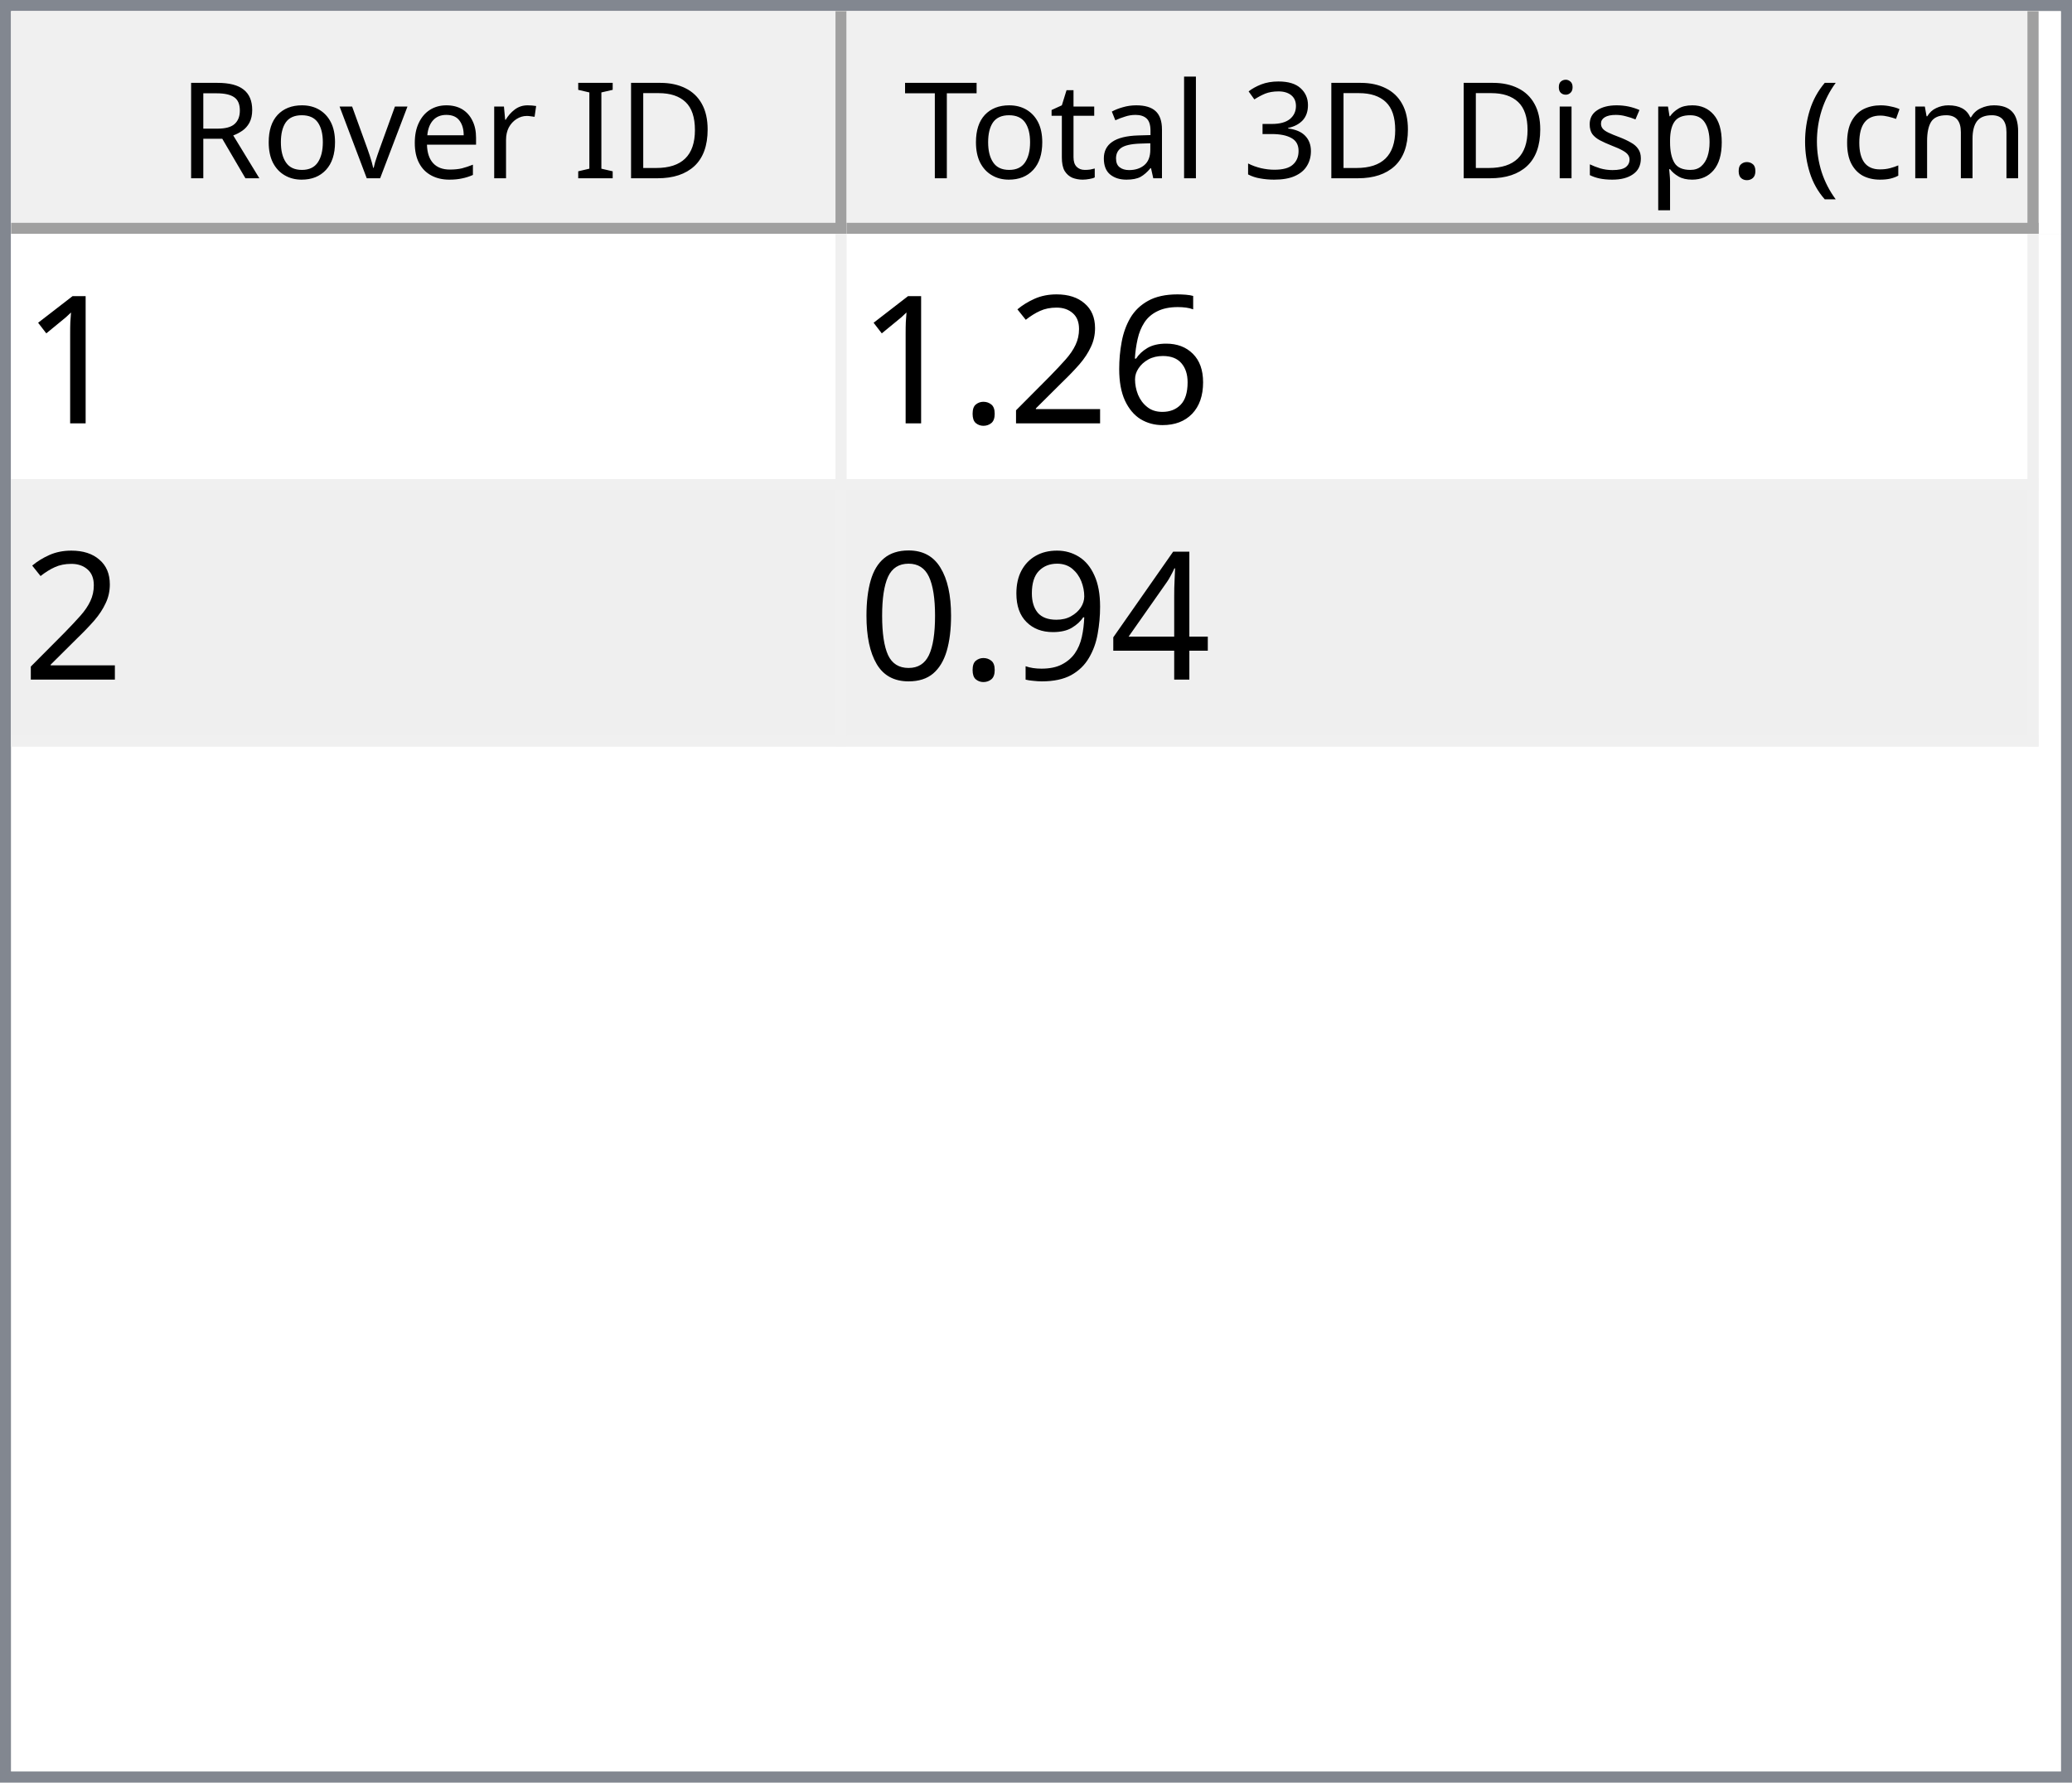
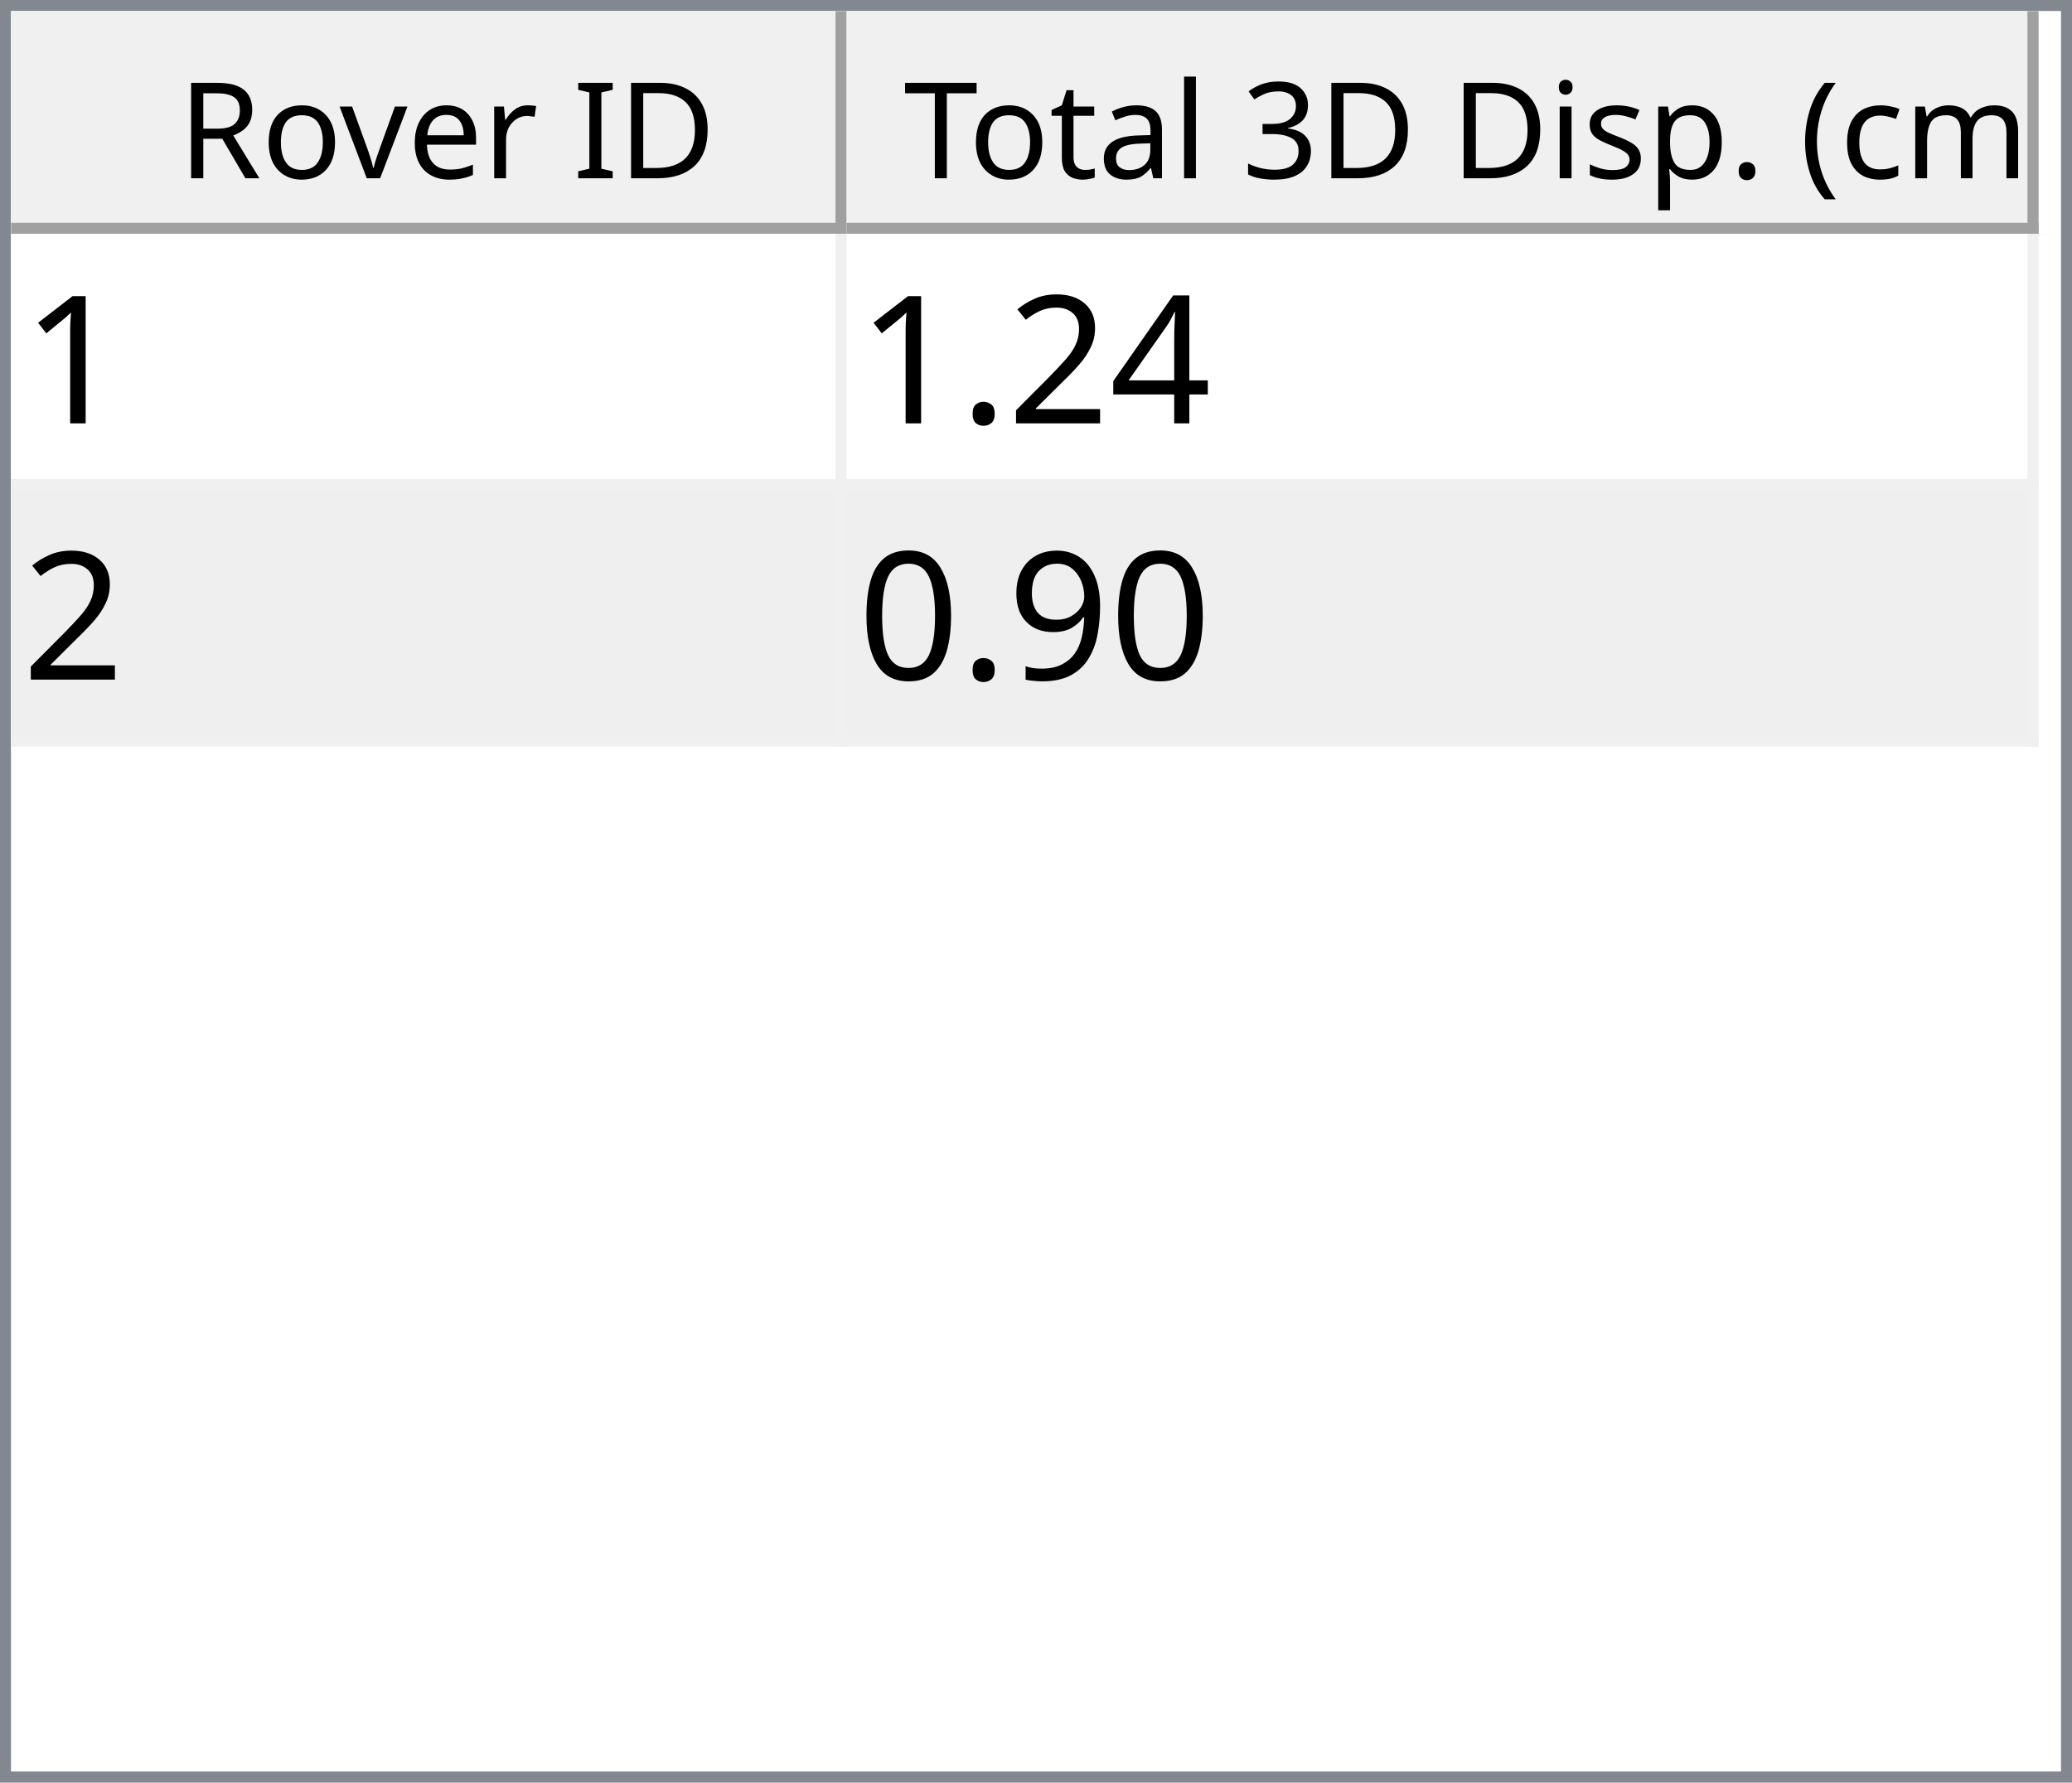
<svg xmlns="http://www.w3.org/2000/svg" style="fill-opacity:1; color-rendering:auto; color-interpolation:auto; text-rendering:auto; stroke:black; stroke-linecap:square; stroke-miterlimit:10; shape-rendering:auto; stroke-opacity:1; fill:black; stroke-dasharray:none; font-weight:normal; stroke-width:1; font-family:'Dialog'; font-style:normal; stroke-linejoin:miter; font-size:12px; stroke-dashoffset:0; image-rendering:auto;" width="186" height="160">
  <defs id="genericDefs" />
  <g>
    <defs id="defs1">
      <clipPath clipPathUnits="userSpaceOnUse" id="clipPath1">
        <path d="M0 0 L186 0 L186 160 L0 160 L0 0 Z" />
      </clipPath>
      <clipPath clipPathUnits="userSpaceOnUse" id="clipPath2">
        <path d="M0 0 L0 160 L186 160 L186 0 Z" />
      </clipPath>
      <clipPath clipPathUnits="userSpaceOnUse" id="clipPath3">
        <path d="M0 0 L0 20 L184 20 L184 0 Z" />
      </clipPath>
      <clipPath clipPathUnits="userSpaceOnUse" id="clipPath4">
        <path d="M0 0 L0 20 L75 20 L75 0 Z" />
      </clipPath>
      <clipPath clipPathUnits="userSpaceOnUse" id="clipPath5">
        <path d="M1 1 L1 19 L74 19 L74 1 Z" />
      </clipPath>
      <clipPath clipPathUnits="userSpaceOnUse" id="clipPath6">
        <path d="M0 0 L0 18 L73 18 L73 0 Z" />
      </clipPath>
      <clipPath clipPathUnits="userSpaceOnUse" id="clipPath7">
        <path d="M-0.5 -0.5 L-0.5 19.5 L74.5 19.5 L74.5 -0.5 Z" />
      </clipPath>
      <clipPath clipPathUnits="userSpaceOnUse" id="clipPath8">
        <path d="M0 0 L0 20 L107 20 L107 0 Z" />
      </clipPath>
      <clipPath clipPathUnits="userSpaceOnUse" id="clipPath9">
        <path d="M1 1 L1 19 L106 19 L106 1 Z" />
      </clipPath>
      <clipPath clipPathUnits="userSpaceOnUse" id="clipPath10">
        <path d="M0 0 L0 18 L105 18 L105 0 Z" />
      </clipPath>
      <clipPath clipPathUnits="userSpaceOnUse" id="clipPath11">
        <path d="M-0.5 -0.5 L-0.5 19.5 L106.5 19.5 L106.5 -0.5 Z" />
      </clipPath>
      <clipPath clipPathUnits="userSpaceOnUse" id="clipPath12">
        <path d="M0 0 L0 138 L184 138 L184 0 Z" />
      </clipPath>
      <clipPath clipPathUnits="userSpaceOnUse" id="clipPath13">
        <path d="M0 0 L0 46 L182 46 L182 0 Z" />
      </clipPath>
      <clipPath clipPathUnits="userSpaceOnUse" id="clipPath14">
        <path d="M-0.5 -0.5 L-0.5 45.5 L181.5 45.5 L181.5 -0.5 Z" />
      </clipPath>
      <clipPath clipPathUnits="userSpaceOnUse" id="clipPath15">
        <path d="M0 0 L0 22 L74 22 L74 0 Z" />
      </clipPath>
      <clipPath clipPathUnits="userSpaceOnUse" id="clipPath16">
        <path d="M0 0 L0 22 L106 22 L106 0 Z" />
      </clipPath>
      <font horiz-adv-x="64.551" id="font1">
        <font-face ascent="107.91" descent="25.098" units-per-em="100" style="font-style:normal; font-family:Segoe UI; font-weight:normal;" />
        <missing-glyph horiz-adv-x="64.551" d="M8.109 0 L8.109 68.266 L56.453 68.266 L56.453 0 L8.109 0 ZM15.328 7.234 L49.219 7.234 L49.219 61.031 L15.328 61.031 L15.328 7.234 Z" />
        <glyph unicode="D" horiz-adv-x="70.117" d="M9.188 0 L9.188 70.016 L28.516 70.016 Q65.531 70.016 65.531 35.891 Q65.531 19.672 55.25 9.836 Q44.969 0 27.734 0 L9.188 0 ZM17.391 62.594 L17.391 7.422 L27.828 7.422 Q41.609 7.422 49.273 14.797 Q56.938 22.172 56.938 35.688 Q56.938 62.594 28.328 62.594 L17.391 62.594 Z" />
        <glyph unicode="I" horiz-adv-x="26.611" d="M17.391 0 L9.188 0 L9.188 70.016 L17.391 70.016 L17.391 0 Z" />
        <glyph unicode=" " horiz-adv-x="27.393" d="" />
        <glyph unicode="r" horiz-adv-x="34.766" d="M34.188 41.891 Q32.078 43.5 28.125 43.5 Q23 43.5 19.555 38.672 Q16.109 33.844 16.109 25.484 L16.109 0 L8.109 0 L8.109 50 L16.109 50 L16.109 39.703 L16.312 39.703 Q18.016 44.969 21.531 47.922 Q25.047 50.875 29.391 50.875 Q32.516 50.875 34.188 50.203 L34.188 41.891 Z" />
        <glyph unicode="e" horiz-adv-x="52.295" d="M48.297 23 L12.984 23 Q13.188 14.656 17.484 10.109 Q21.781 5.562 29.297 5.562 Q37.75 5.562 44.828 11.141 L44.828 3.609 Q38.234 -1.172 27.391 -1.172 Q16.797 -1.172 10.742 5.641 Q4.688 12.453 4.688 24.812 Q4.688 36.469 11.305 43.82 Q17.922 51.172 27.734 51.172 Q37.547 51.172 42.922 44.828 Q48.297 38.484 48.297 27.203 L48.297 23 ZM40.094 29.781 Q40.047 36.719 36.75 40.578 Q33.453 44.438 27.594 44.438 Q21.922 44.438 17.969 40.383 Q14.016 36.328 13.094 29.781 L40.094 29.781 Z" />
        <glyph unicode="v" horiz-adv-x="47.9" d="M47.406 50 L27.484 0 L19.625 0 L0.688 50 L9.469 50 L22.172 13.672 Q23.578 9.672 23.922 6.688 L24.125 6.688 Q24.609 10.453 25.688 13.484 L38.969 50 L47.406 50 Z" />
        <glyph unicode="o" horiz-adv-x="58.594" d="M29 -1.172 Q17.922 -1.172 11.305 5.836 Q4.688 12.844 4.688 24.422 Q4.688 37.016 11.57 44.094 Q18.453 51.172 30.172 51.172 Q41.359 51.172 47.633 44.289 Q53.906 37.406 53.906 25.203 Q53.906 13.234 47.141 6.031 Q40.375 -1.172 29 -1.172 ZM29.594 44.438 Q21.875 44.438 17.383 39.188 Q12.891 33.938 12.891 24.703 Q12.891 15.828 17.43 10.695 Q21.969 5.562 29.594 5.562 Q37.359 5.562 41.531 10.594 Q45.703 15.625 45.703 24.906 Q45.703 34.281 41.531 39.359 Q37.359 44.438 29.594 44.438 Z" />
        <glyph unicode="R" horiz-adv-x="59.814" d="M59.375 0 L49.609 0 L37.891 19.625 Q36.281 22.359 34.766 24.289 Q33.25 26.219 31.664 27.438 Q30.078 28.656 28.25 29.219 Q26.422 29.781 24.125 29.781 L17.391 29.781 L17.391 0 L9.188 0 L9.188 70.016 L30.078 70.016 Q34.672 70.016 38.555 68.867 Q42.438 67.719 45.289 65.375 Q48.141 63.031 49.758 59.547 Q51.375 56.062 51.375 51.375 Q51.375 47.703 50.273 44.656 Q49.172 41.609 47.148 39.211 Q45.125 36.812 42.266 35.133 Q39.406 33.453 35.844 32.516 L35.844 32.328 Q37.594 31.547 38.891 30.547 Q40.188 29.547 41.359 28.18 Q42.531 26.812 43.68 25.078 Q44.828 23.344 46.234 21.047 L59.375 0 ZM17.391 62.594 L17.391 37.203 L28.516 37.203 Q31.594 37.203 34.203 38.133 Q36.812 39.062 38.719 40.797 Q40.625 42.531 41.703 45.047 Q42.781 47.562 42.781 50.688 Q42.781 56.297 39.141 59.445 Q35.5 62.594 28.609 62.594 L17.391 62.594 Z" />
        <glyph unicode=")" horiz-adv-x="30.176" d="M8.297 -15.922 L1.172 -15.922 Q16.406 2.344 16.406 26.812 Q16.406 51.469 1.078 70.016 L8.297 70.016 Q23.531 52.156 23.531 26.703 Q23.531 1.375 8.297 -15.922 Z" />
        <glyph unicode="m" horiz-adv-x="86.133" d="M79.109 0 L71.094 0 L71.094 28.719 Q71.094 37.016 68.531 40.727 Q65.969 44.438 59.906 44.438 Q54.781 44.438 51.195 39.75 Q47.609 35.062 47.609 28.516 L47.609 0 L39.594 0 L39.594 29.688 Q39.594 44.438 28.219 44.438 Q22.953 44.438 19.531 40.016 Q16.109 35.594 16.109 28.516 L16.109 0 L8.109 0 L8.109 50 L16.109 50 L16.109 42.094 L16.312 42.094 Q21.625 51.172 31.844 51.172 Q36.969 51.172 40.773 48.312 Q44.578 45.453 46 40.828 Q51.562 51.172 62.594 51.172 Q79.109 51.172 79.109 30.812 L79.109 0 Z" />
        <glyph unicode="c" horiz-adv-x="46.191" d="M42.188 2.297 Q36.422 -1.172 28.516 -1.172 Q17.828 -1.172 11.258 5.789 Q4.688 12.75 4.688 23.828 Q4.688 36.188 11.766 43.68 Q18.844 51.172 30.672 51.172 Q37.25 51.172 42.281 48.734 L42.281 40.531 Q36.719 44.438 30.375 44.438 Q22.703 44.438 17.797 38.945 Q12.891 33.453 12.891 24.516 Q12.891 15.719 17.508 10.641 Q22.125 5.562 29.891 5.562 Q36.422 5.562 42.188 9.906 L42.188 2.297 Z" />
        <glyph unicode="(" horiz-adv-x="30.176" d="M29.109 -15.922 L21.969 -15.922 Q6.844 1.375 6.844 26.703 Q6.844 52.156 21.969 70.016 L29.203 70.016 Q13.875 51.469 13.875 26.812 Q13.875 2.344 29.109 -15.922 Z" />
        <glyph unicode="." horiz-adv-x="21.68" d="M10.891 -1.078 Q8.641 -1.078 7.055 0.539 Q5.469 2.156 5.469 4.391 Q5.469 6.641 7.055 8.273 Q8.641 9.906 10.891 9.906 Q13.188 9.906 14.797 8.273 Q16.406 6.641 16.406 4.391 Q16.406 2.156 14.797 0.539 Q13.188 -1.078 10.891 -1.078 Z" />
        <glyph unicode="p" horiz-adv-x="58.789" d="M16.312 7.234 L16.109 7.234 L16.109 -23 L8.109 -23 L8.109 50 L16.109 50 L16.109 41.219 L16.312 41.219 Q22.219 51.172 33.594 51.172 Q43.266 51.172 48.688 44.461 Q54.109 37.75 54.109 26.469 Q54.109 13.922 48 6.375 Q41.891 -1.172 31.297 -1.172 Q21.578 -1.172 16.312 7.234 ZM16.109 27.391 L16.109 20.406 Q16.109 14.203 20.141 9.883 Q24.172 5.562 30.375 5.562 Q37.641 5.562 41.773 11.133 Q45.906 16.703 45.906 26.609 Q45.906 34.969 42.047 39.703 Q38.188 44.438 31.594 44.438 Q24.609 44.438 20.359 39.578 Q16.109 34.719 16.109 27.391 Z" />
        <glyph unicode="s" horiz-adv-x="42.432" d="M5.078 1.812 L5.078 10.406 Q11.625 5.562 19.484 5.562 Q30.031 5.562 30.031 12.594 Q30.031 14.594 29.125 15.992 Q28.219 17.391 26.68 18.461 Q25.141 19.531 23.07 20.383 Q21 21.234 18.609 22.172 Q15.281 23.484 12.766 24.828 Q10.25 26.172 8.57 27.859 Q6.891 29.547 6.031 31.695 Q5.172 33.844 5.172 36.719 Q5.172 40.234 6.789 42.945 Q8.406 45.656 11.086 47.484 Q13.766 49.312 17.211 50.242 Q20.656 51.172 24.312 51.172 Q30.812 51.172 35.938 48.922 L35.938 40.828 Q30.422 44.438 23.25 44.438 Q21 44.438 19.195 43.922 Q17.391 43.406 16.094 42.477 Q14.797 41.547 14.086 40.258 Q13.375 38.969 13.375 37.406 Q13.375 35.453 14.086 34.133 Q14.797 32.812 16.164 31.789 Q17.531 30.766 19.484 29.938 Q21.438 29.109 23.922 28.125 Q27.25 26.859 29.883 25.516 Q32.516 24.172 34.375 22.484 Q36.234 20.797 37.234 18.602 Q38.234 16.406 38.234 13.375 Q38.234 9.672 36.602 6.938 Q34.969 4.203 32.234 2.398 Q29.5 0.594 25.93 -0.289 Q22.359 -1.172 18.453 -1.172 Q10.75 -1.172 5.078 1.812 Z" />
        <glyph unicode="i" horiz-adv-x="24.219" d="M12.203 62.703 Q10.062 62.703 8.547 64.164 Q7.031 65.625 7.031 67.875 Q7.031 70.125 8.547 71.609 Q10.062 73.094 12.203 73.094 Q14.406 73.094 15.945 71.609 Q17.484 70.125 17.484 67.875 Q17.484 65.719 15.945 64.211 Q14.406 62.703 12.203 62.703 ZM16.109 0 L8.109 0 L8.109 50 L16.109 50 L16.109 0 Z" />
        <glyph unicode="3" horiz-adv-x="53.906" d="M46.531 19.828 Q46.531 15.094 44.75 11.211 Q42.969 7.328 39.719 4.57 Q36.469 1.812 31.93 0.297 Q27.391 -1.219 21.922 -1.219 Q11.922 -1.219 6 2.594 L6 11.188 Q13.094 5.609 22.219 5.609 Q25.875 5.609 28.828 6.539 Q31.781 7.469 33.906 9.227 Q36.031 10.984 37.18 13.477 Q38.328 15.969 38.328 19.094 Q38.328 32.812 18.797 32.812 L12.984 32.812 L12.984 39.594 L18.5 39.594 Q35.797 39.594 35.797 52.484 Q35.797 64.406 22.609 64.406 Q15.188 64.406 8.688 59.422 L8.688 67.188 Q15.375 71.188 24.609 71.188 Q29 71.188 32.57 69.969 Q36.141 68.75 38.68 66.555 Q41.219 64.359 42.609 61.281 Q44 58.203 44 54.5 Q44 40.672 30.031 36.719 L30.031 36.531 Q33.594 36.141 36.625 34.797 Q39.656 33.453 41.852 31.305 Q44.047 29.156 45.289 26.25 Q46.531 23.344 46.531 19.828 Z" />
        <glyph unicode="l" horiz-adv-x="24.219" d="M16.109 0 L8.109 0 L8.109 74.031 L16.109 74.031 L16.109 0 Z" />
        <glyph unicode="a" horiz-adv-x="50.879" d="M43.891 0 L35.891 0 L35.891 7.812 L35.688 7.812 Q30.469 -1.172 20.312 -1.172 Q12.844 -1.172 8.617 2.781 Q4.391 6.734 4.391 13.281 Q4.391 27.297 20.906 29.594 L35.891 31.688 Q35.891 44.438 25.594 44.438 Q16.547 44.438 9.281 38.281 L9.281 46.484 Q16.656 51.172 26.266 51.172 Q43.891 51.172 43.891 32.516 L43.891 0 ZM35.891 25.297 L23.828 23.641 Q18.266 22.859 15.43 20.875 Q12.594 18.891 12.594 13.875 Q12.594 10.203 15.211 7.883 Q17.828 5.562 22.172 5.562 Q28.125 5.562 32.008 9.742 Q35.891 13.922 35.891 20.312 L35.891 25.297 Z" />
        <glyph unicode="t" horiz-adv-x="33.887" d="M31.297 0.484 Q28.469 -1.078 23.828 -1.078 Q10.688 -1.078 10.688 13.578 L10.688 43.172 L2.094 43.172 L2.094 50 L10.688 50 L10.688 62.203 L18.703 64.797 L18.703 50 L31.297 50 L31.297 43.172 L18.703 43.172 L18.703 14.984 Q18.703 9.969 20.414 7.82 Q22.125 5.672 26.078 5.672 Q29.109 5.672 31.297 7.328 L31.297 0.484 Z" />
        <glyph unicode="T" horiz-adv-x="52.393" d="M50.594 62.594 L30.375 62.594 L30.375 0 L22.172 0 L22.172 62.594 L2 62.594 L2 70.016 L50.594 70.016 L50.594 62.594 Z" />
      </font>
      <font horiz-adv-x="75.0" id="font2">
        <font-face ascent="100.537" descent="21.973" units-per-em="100" style="font-style:normal; font-family:sans-serif; font-weight:normal;" />
        <missing-glyph horiz-adv-x="75.0" d="M12.5 0 L12.5 62.5 L62.5 62.5 L62.5 0 L12.5 0 ZM14.062 1.562 L60.938 1.562 L60.938 60.938 L14.062 60.938 L14.062 1.562 Z" />
        <glyph unicode="1" horiz-adv-x="55.615" d="M37.25 0 L28.469 0 L28.469 56 Q25.297 52.984 20.141 49.953 Q14.984 46.922 10.891 45.406 L10.891 53.906 Q18.266 57.375 23.781 62.305 Q29.297 67.234 31.594 71.875 L37.25 71.875 L37.25 0 Z" />
-         <glyph unicode="6" horiz-adv-x="55.615" d="M49.75 54.047 L41.016 53.375 Q39.844 58.547 37.703 60.891 Q34.125 64.656 28.906 64.656 Q24.703 64.656 21.531 62.312 Q17.391 59.281 14.992 53.469 Q12.594 47.656 12.5 36.922 Q15.672 41.75 20.266 44.094 Q24.859 46.438 29.891 46.438 Q38.672 46.438 44.852 39.969 Q51.031 33.5 51.031 23.25 Q51.031 16.5 48.125 10.719 Q45.219 4.938 40.141 1.859 Q35.062 -1.219 28.609 -1.219 Q17.625 -1.219 10.695 6.859 Q3.766 14.938 3.766 33.5 Q3.766 54.25 11.422 63.672 Q18.109 71.875 29.438 71.875 Q37.891 71.875 43.289 67.141 Q48.688 62.406 49.75 54.047 ZM13.875 23.188 Q13.875 18.656 15.797 14.508 Q17.719 10.359 21.188 8.18 Q24.656 6 28.469 6 Q34.031 6 38.039 10.492 Q42.047 14.984 42.047 22.703 Q42.047 30.125 38.086 34.398 Q34.125 38.672 28.125 38.672 Q22.172 38.672 18.023 34.398 Q13.875 30.125 13.875 23.188 Z" />
+         <glyph unicode="4" horiz-adv-x="55.615" d="M32.328 0 L32.328 17.141 L1.266 17.141 L1.266 25.203 L33.938 71.578 L41.109 71.578 L41.109 25.203 L50.781 25.203 L50.781 17.141 L41.109 17.141 L41.109 0 L32.328 0 ZM32.328 25.203 L32.328 57.469 L9.906 25.203 L32.328 25.203 Z" />
        <glyph unicode="2" horiz-adv-x="55.615" d="M50.344 8.453 L50.344 0 L3.031 0 Q2.938 3.172 4.047 6.109 Q5.859 10.938 9.836 15.625 Q13.812 20.312 21.344 26.469 Q33.016 36.031 37.117 41.625 Q41.219 47.219 41.219 52.203 Q41.219 57.422 37.477 61.008 Q33.734 64.594 27.734 64.594 Q21.391 64.594 17.578 60.789 Q13.766 56.984 13.719 50.25 L4.688 51.172 Q5.609 61.281 11.664 66.578 Q17.719 71.875 27.938 71.875 Q38.234 71.875 44.242 66.164 Q50.25 60.453 50.25 52 Q50.25 47.703 48.492 43.555 Q46.734 39.406 42.656 34.812 Q38.578 30.219 29.109 22.219 Q21.188 15.578 18.945 13.211 Q16.703 10.844 15.234 8.453 L50.344 8.453 Z" />
        <glyph unicode="." horiz-adv-x="27.783" d="M9.078 0 L9.078 10.016 L19.094 10.016 L19.094 0 L9.078 0 Z" />
-         <glyph unicode="4" horiz-adv-x="55.615" d="M32.328 0 L32.328 17.141 L1.266 17.141 L1.266 25.203 L33.938 71.578 L41.109 71.578 L41.109 25.203 L50.781 25.203 L50.781 17.141 L41.109 17.141 L41.109 0 L32.328 0 ZM32.328 25.203 L32.328 57.469 L9.906 25.203 L32.328 25.203 Z" />
        <glyph unicode="9" horiz-adv-x="55.615" d="M5.469 16.547 L13.922 17.328 Q14.984 11.375 18.016 8.688 Q21.047 6 25.781 6 Q29.828 6 32.883 7.859 Q35.938 9.719 37.891 12.82 Q39.844 15.922 41.164 21.195 Q42.484 26.469 42.484 31.938 Q42.484 32.516 42.438 33.688 Q39.797 29.5 35.234 26.883 Q30.672 24.266 25.344 24.266 Q16.453 24.266 10.305 30.711 Q4.156 37.156 4.156 47.703 Q4.156 58.594 10.578 65.234 Q17 71.875 26.656 71.875 Q33.641 71.875 39.43 68.117 Q45.219 64.359 48.219 57.398 Q51.219 50.438 51.219 37.25 Q51.219 23.531 48.242 15.406 Q45.266 7.281 39.383 3.031 Q33.5 -1.219 25.594 -1.219 Q17.188 -1.219 11.867 3.445 Q6.547 8.109 5.469 16.547 ZM41.453 48.141 Q41.453 55.719 37.43 60.156 Q33.406 64.594 27.734 64.594 Q21.875 64.594 17.531 59.812 Q13.188 55.031 13.188 47.406 Q13.188 40.578 17.312 36.305 Q21.438 32.031 27.484 32.031 Q33.594 32.031 37.523 36.305 Q41.453 40.578 41.453 48.141 Z" />
        <glyph unicode="0" horiz-adv-x="55.615" d="M4.156 35.297 Q4.156 48 6.766 55.742 Q9.375 63.484 14.523 67.68 Q19.672 71.875 27.484 71.875 Q33.25 71.875 37.594 69.555 Q41.938 67.234 44.773 62.867 Q47.609 58.5 49.219 52.227 Q50.828 45.953 50.828 35.297 Q50.828 22.703 48.242 14.969 Q45.656 7.234 40.508 3.008 Q35.359 -1.219 27.484 -1.219 Q17.141 -1.219 11.234 6.203 Q4.156 15.141 4.156 35.297 ZM13.188 35.297 Q13.188 17.672 17.312 11.836 Q21.438 6 27.484 6 Q33.547 6 37.672 11.859 Q41.797 17.719 41.797 35.297 Q41.797 52.984 37.672 58.789 Q33.547 64.594 27.391 64.594 Q21.344 64.594 17.719 59.469 Q13.188 52.938 13.188 35.297 Z" />
      </font>
    </defs>
    <g style="fill:white; stroke:white;">
      <rect x="0" y="0" width="186" style="clip-path:url(#clipPath1); stroke:none;" height="160" />
    </g>
    <g style="fill:white; text-rendering:optimizeSpeed; color-rendering:optimizeSpeed; image-rendering:optimizeSpeed; shape-rendering:crispEdges; stroke:white; color-interpolation:sRGB;">
      <rect x="0" width="186" height="160" y="0" style="stroke:none;" />
      <path style="stroke:none;" d="M0 160 L186 160 L186 0 L0 0 Z" />
    </g>
    <g style="fill:rgb(240,240,240); font-family:'Segoe UI'; stroke:rgb(240,240,240);">
      <rect x="0" y="0" width="186" style="clip-path:url(#clipPath2); stroke:none;" height="160" />
    </g>
    <g style="fill:rgb(130,135,144); font-family:'Segoe UI'; stroke:rgb(130,135,144);">
      <path d="M0 0 L186 0 L186 160 L0 160 L0 0 ZM1 1 L185 1 L185 159 L1 159 L1 1 Z" style="fill-rule:evenodd; clip-path:url(#clipPath2); stroke:none;" />
    </g>
    <g style="fill:white; font-family:'Segoe UI'; stroke:white;" transform="translate(1,1)">
      <rect x="0" y="0" width="184" style="clip-path:url(#clipPath3); stroke:none;" height="20" />
    </g>
    <g style="fill:rgb(240,240,240); font-family:'Segoe UI'; stroke:rgb(240,240,240);" transform="translate(1,1)">
      <rect x="0" y="0" width="75" style="clip-path:url(#clipPath4); stroke:none;" height="20" />
    </g>
    <g style="font-family:'Segoe UI';" transform="translate(2,2)">
      <text x="14" xml:space="preserve" y="14" style="clip-path:url(#clipPath6); stroke:none;">Rover ID</text>
    </g>
    <g style="fill:rgb(160,160,160); font-family:'Segoe UI'; stroke:rgb(160,160,160); stroke-linejoin:bevel;" transform="translate(1.5,1.5)">
      <line x1="74" x2="74" y1="0" style="fill:none; clip-path:url(#clipPath7);" y2="19" />
    </g>
    <g style="fill:rgb(160,160,160); font-family:'Segoe UI'; stroke:rgb(160,160,160); stroke-linejoin:bevel;" transform="matrix(1,0,0,1,1,1) translate(0.5,0.5)">
      <line x1="0" x2="74" y1="19" style="fill:none; clip-path:url(#clipPath7);" y2="19" />
    </g>
    <g style="fill:rgb(240,240,240); font-family:'Segoe UI'; stroke:rgb(240,240,240);" transform="translate(76,1)">
      <rect x="0" y="0" width="107" style="clip-path:url(#clipPath8); stroke:none;" height="20" />
    </g>
    <g style="font-family:'Segoe UI';" transform="translate(77,2)">
      <text x="1" xml:space="preserve" y="14" style="clip-path:url(#clipPath10); stroke:none;"> Total 3D Disp. (cm)</text>
    </g>
    <g style="fill:rgb(160,160,160); font-family:'Segoe UI'; stroke:rgb(160,160,160); stroke-linejoin:bevel;" transform="translate(76.5,1.5)">
      <line x1="106" x2="106" y1="0" style="fill:none; clip-path:url(#clipPath11);" y2="19" />
    </g>
    <g style="fill:rgb(160,160,160); font-family:'Segoe UI'; stroke:rgb(160,160,160); stroke-linejoin:bevel;" transform="matrix(1,0,0,1,76,1) translate(0.5,0.5)">
      <line x1="0" x2="106" y1="19" style="fill:none; clip-path:url(#clipPath11);" y2="19" />
    </g>
    <g style="fill:white; font-family:'Segoe UI'; stroke:white;" transform="translate(1,21)">
      <rect x="0" y="0" width="184" style="clip-path:url(#clipPath12); stroke:none;" height="138" />
    </g>
    <g style="fill:rgb(240,240,240); font-size:16px; font-family:sans-serif; stroke:rgb(240,240,240);" transform="translate(1,21)">
      <rect x="0" y="0" width="182" style="clip-path:url(#clipPath13); stroke:none;" height="46" />
      <line transform="translate(0.5,0.5)" x1="0" x2="181" y1="22" style="clip-path:url(#clipPath14); fill:none; stroke-linejoin:bevel;" y2="22" />
    </g>
    <g transform="matrix(1,0,0,1,1,21) translate(0.5,0.5)" style="fill:rgb(240,240,240); font-size:16px; font-family:sans-serif; stroke:rgb(240,240,240); stroke-linejoin:bevel;">
      <line x1="0" x2="181" y1="45" style="fill:none; clip-path:url(#clipPath14);" y2="45" />
    </g>
    <g transform="matrix(1,0,0,1,1,21) translate(0.5,0.5)" style="fill:rgb(240,240,240); font-size:16px; font-family:sans-serif; stroke:rgb(240,240,240); stroke-linejoin:bevel;">
      <line x1="74" x2="74" y1="0" style="fill:none; clip-path:url(#clipPath14);" y2="45" />
    </g>
    <g transform="matrix(1,0,0,1,1,21) translate(0.5,0.5)" style="fill:rgb(240,240,240); font-size:16px; font-family:sans-serif; stroke:rgb(240,240,240); stroke-linejoin:bevel;">
      <line x1="181" x2="181" y1="0" style="fill:none; clip-path:url(#clipPath14);" y2="45" />
    </g>
    <g style="fill:white; font-size:16px; font-family:sans-serif; stroke:white;" transform="matrix(1,0,0,1,1,21)">
      <rect x="0" y="0" width="74" style="clip-path:url(#clipPath15); stroke:none;" height="22" />
      <text x="1" y="17" style="fill:black; clip-path:url(#clipPath15); stroke:none;" xml:space="preserve">1</text>
    </g>
    <g style="fill:white; font-size:16px; font-family:sans-serif; stroke:white;" transform="matrix(1,0,0,1,1,21) translate(75,0)">
      <rect x="0" y="0" width="106" style="clip-path:url(#clipPath16); stroke:none;" height="22" />
-       <text x="1" y="17" style="fill:black; clip-path:url(#clipPath16); stroke:none;" xml:space="preserve">1.26</text>
+       <text x="1" y="17" style="fill:black; clip-path:url(#clipPath16); stroke:none;" xml:space="preserve">1.24</text>
    </g>
    <g style="fill:rgb(239,239,239); font-size:16px; font-family:sans-serif; stroke:rgb(239,239,239);" transform="matrix(1,0,0,1,1,21) translate(0,23)">
      <rect x="0" y="0" width="74" style="clip-path:url(#clipPath15); stroke:none;" height="22" />
      <text x="1" y="17" style="fill:black; clip-path:url(#clipPath15); stroke:none;" xml:space="preserve">2</text>
    </g>
    <g style="fill:rgb(239,239,239); font-size:16px; font-family:sans-serif; stroke:rgb(239,239,239);" transform="matrix(1,0,0,1,1,21) translate(75,23)">
      <rect x="0" y="0" width="106" style="clip-path:url(#clipPath16); stroke:none;" height="22" />
-       <text x="1" y="17" style="fill:black; clip-path:url(#clipPath16); stroke:none;" xml:space="preserve">0.94</text>
+       <text x="1" y="17" style="fill:black; clip-path:url(#clipPath16); stroke:none;" xml:space="preserve">0.90</text>
    </g>
  </g>
</svg>
